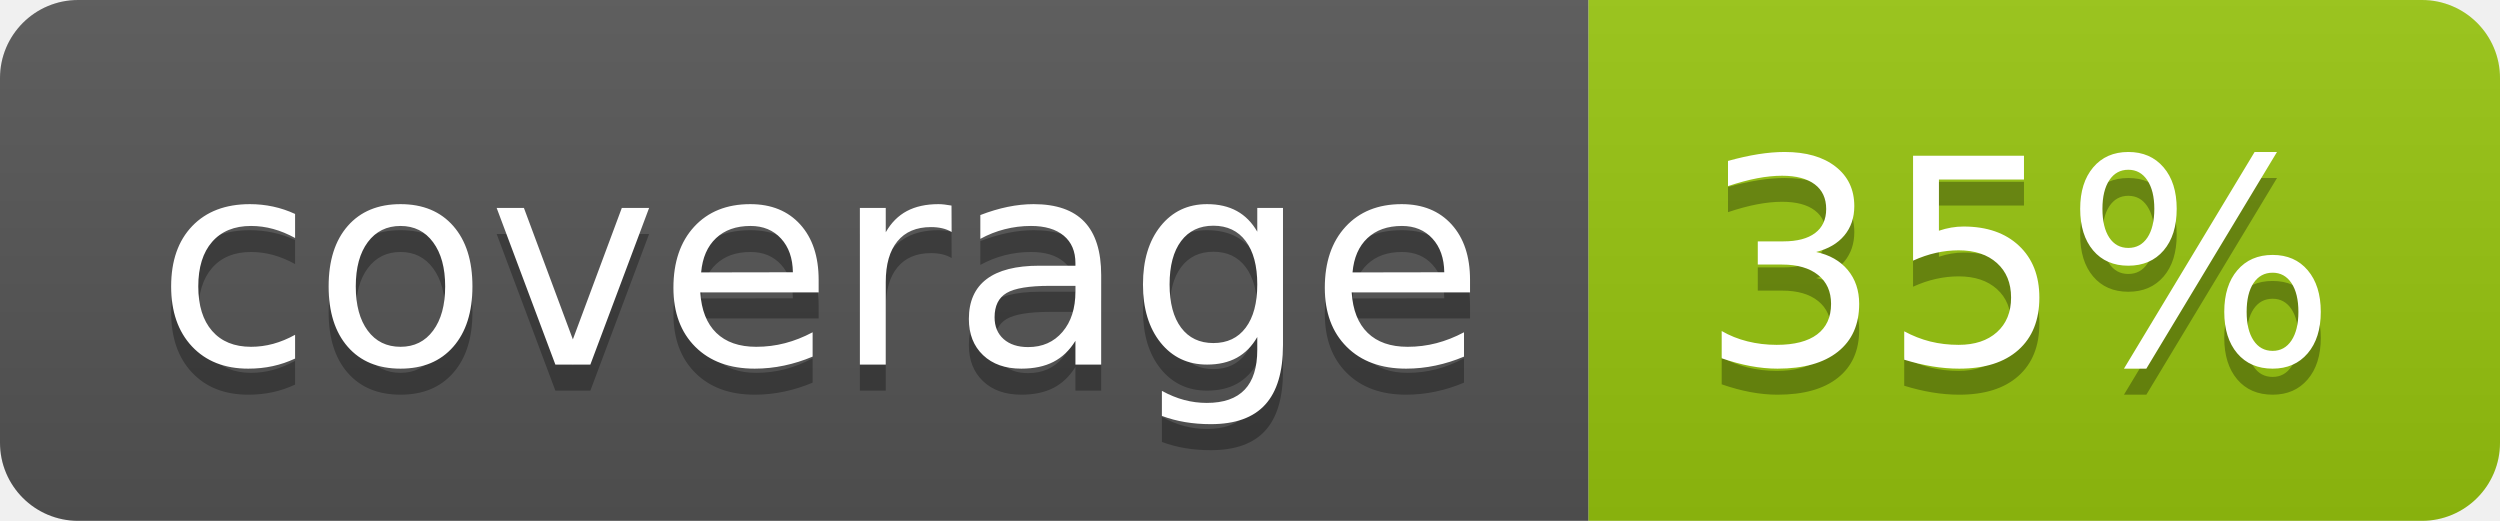
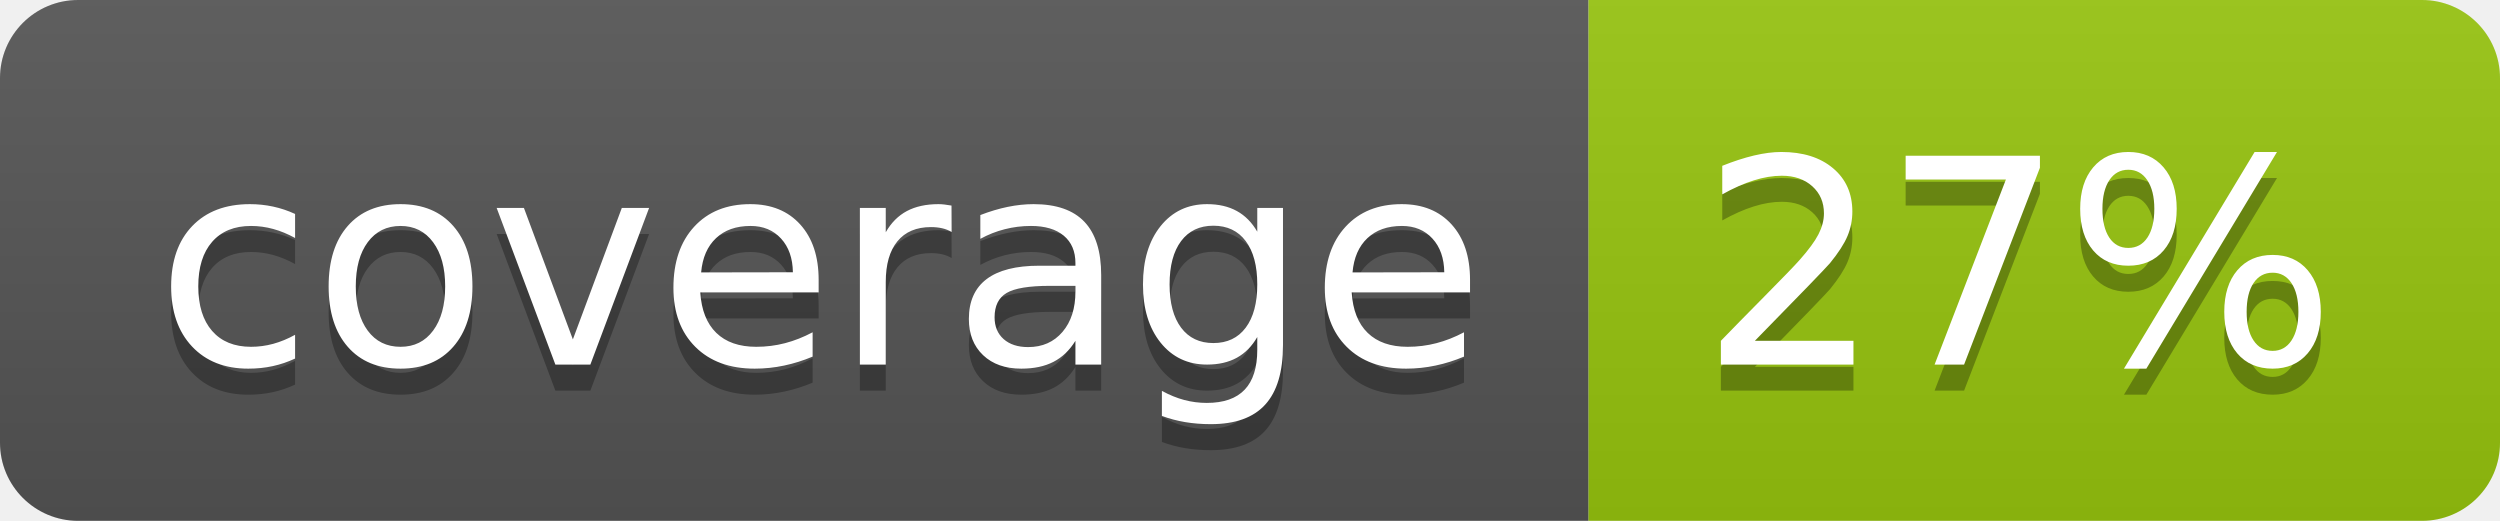
<svg xmlns="http://www.w3.org/2000/svg" width="96" height="20">
  <linearGradient id="b" x2="0" y2="100%">
    <stop offset="0" stop-color="#bbb" stop-opacity=".1" />
    <stop offset="1" stop-opacity=".1" />
  </linearGradient>
  <clipPath id="a">
    <rect width="96" height="20" rx="3" fill="#fff" />
  </clipPath>
  <g clip-path="url(#a)">
    <path fill="#555" d="M0 0h61v20H0z" />
    <path fill="#97C50F" d="M61 0h35v20H61z" />
    <path fill="url(#b)" d="M0 0h96v20H0z" />
  </g>
  <g fill="#fff" text-anchor="middle" font-family="DejaVu Sans,Verdana,Geneva,sans-serif" font-size="110">
    <text x="315" y="150" fill="#010101" fill-opacity=".3" transform="scale(.1)" textLength="510">coverage</text>
    <text x="315" y="140" transform="scale(.1)" textLength="510">coverage</text>
-     <text x="775" y="150" fill="#010101" fill-opacity=".3" transform="scale(.1)" textLength="250">35%</text>
-     <text x="775" y="140" transform="scale(.1)" textLength="250">35%</text>
+     <text x="775" y="150" fill="#010101" fill-opacity=".3" transform="scale(.1)" textLength="250">27%</text>
+     <text x="775" y="140" transform="scale(.1)" textLength="250">27%</text>
  </g>
</svg>
